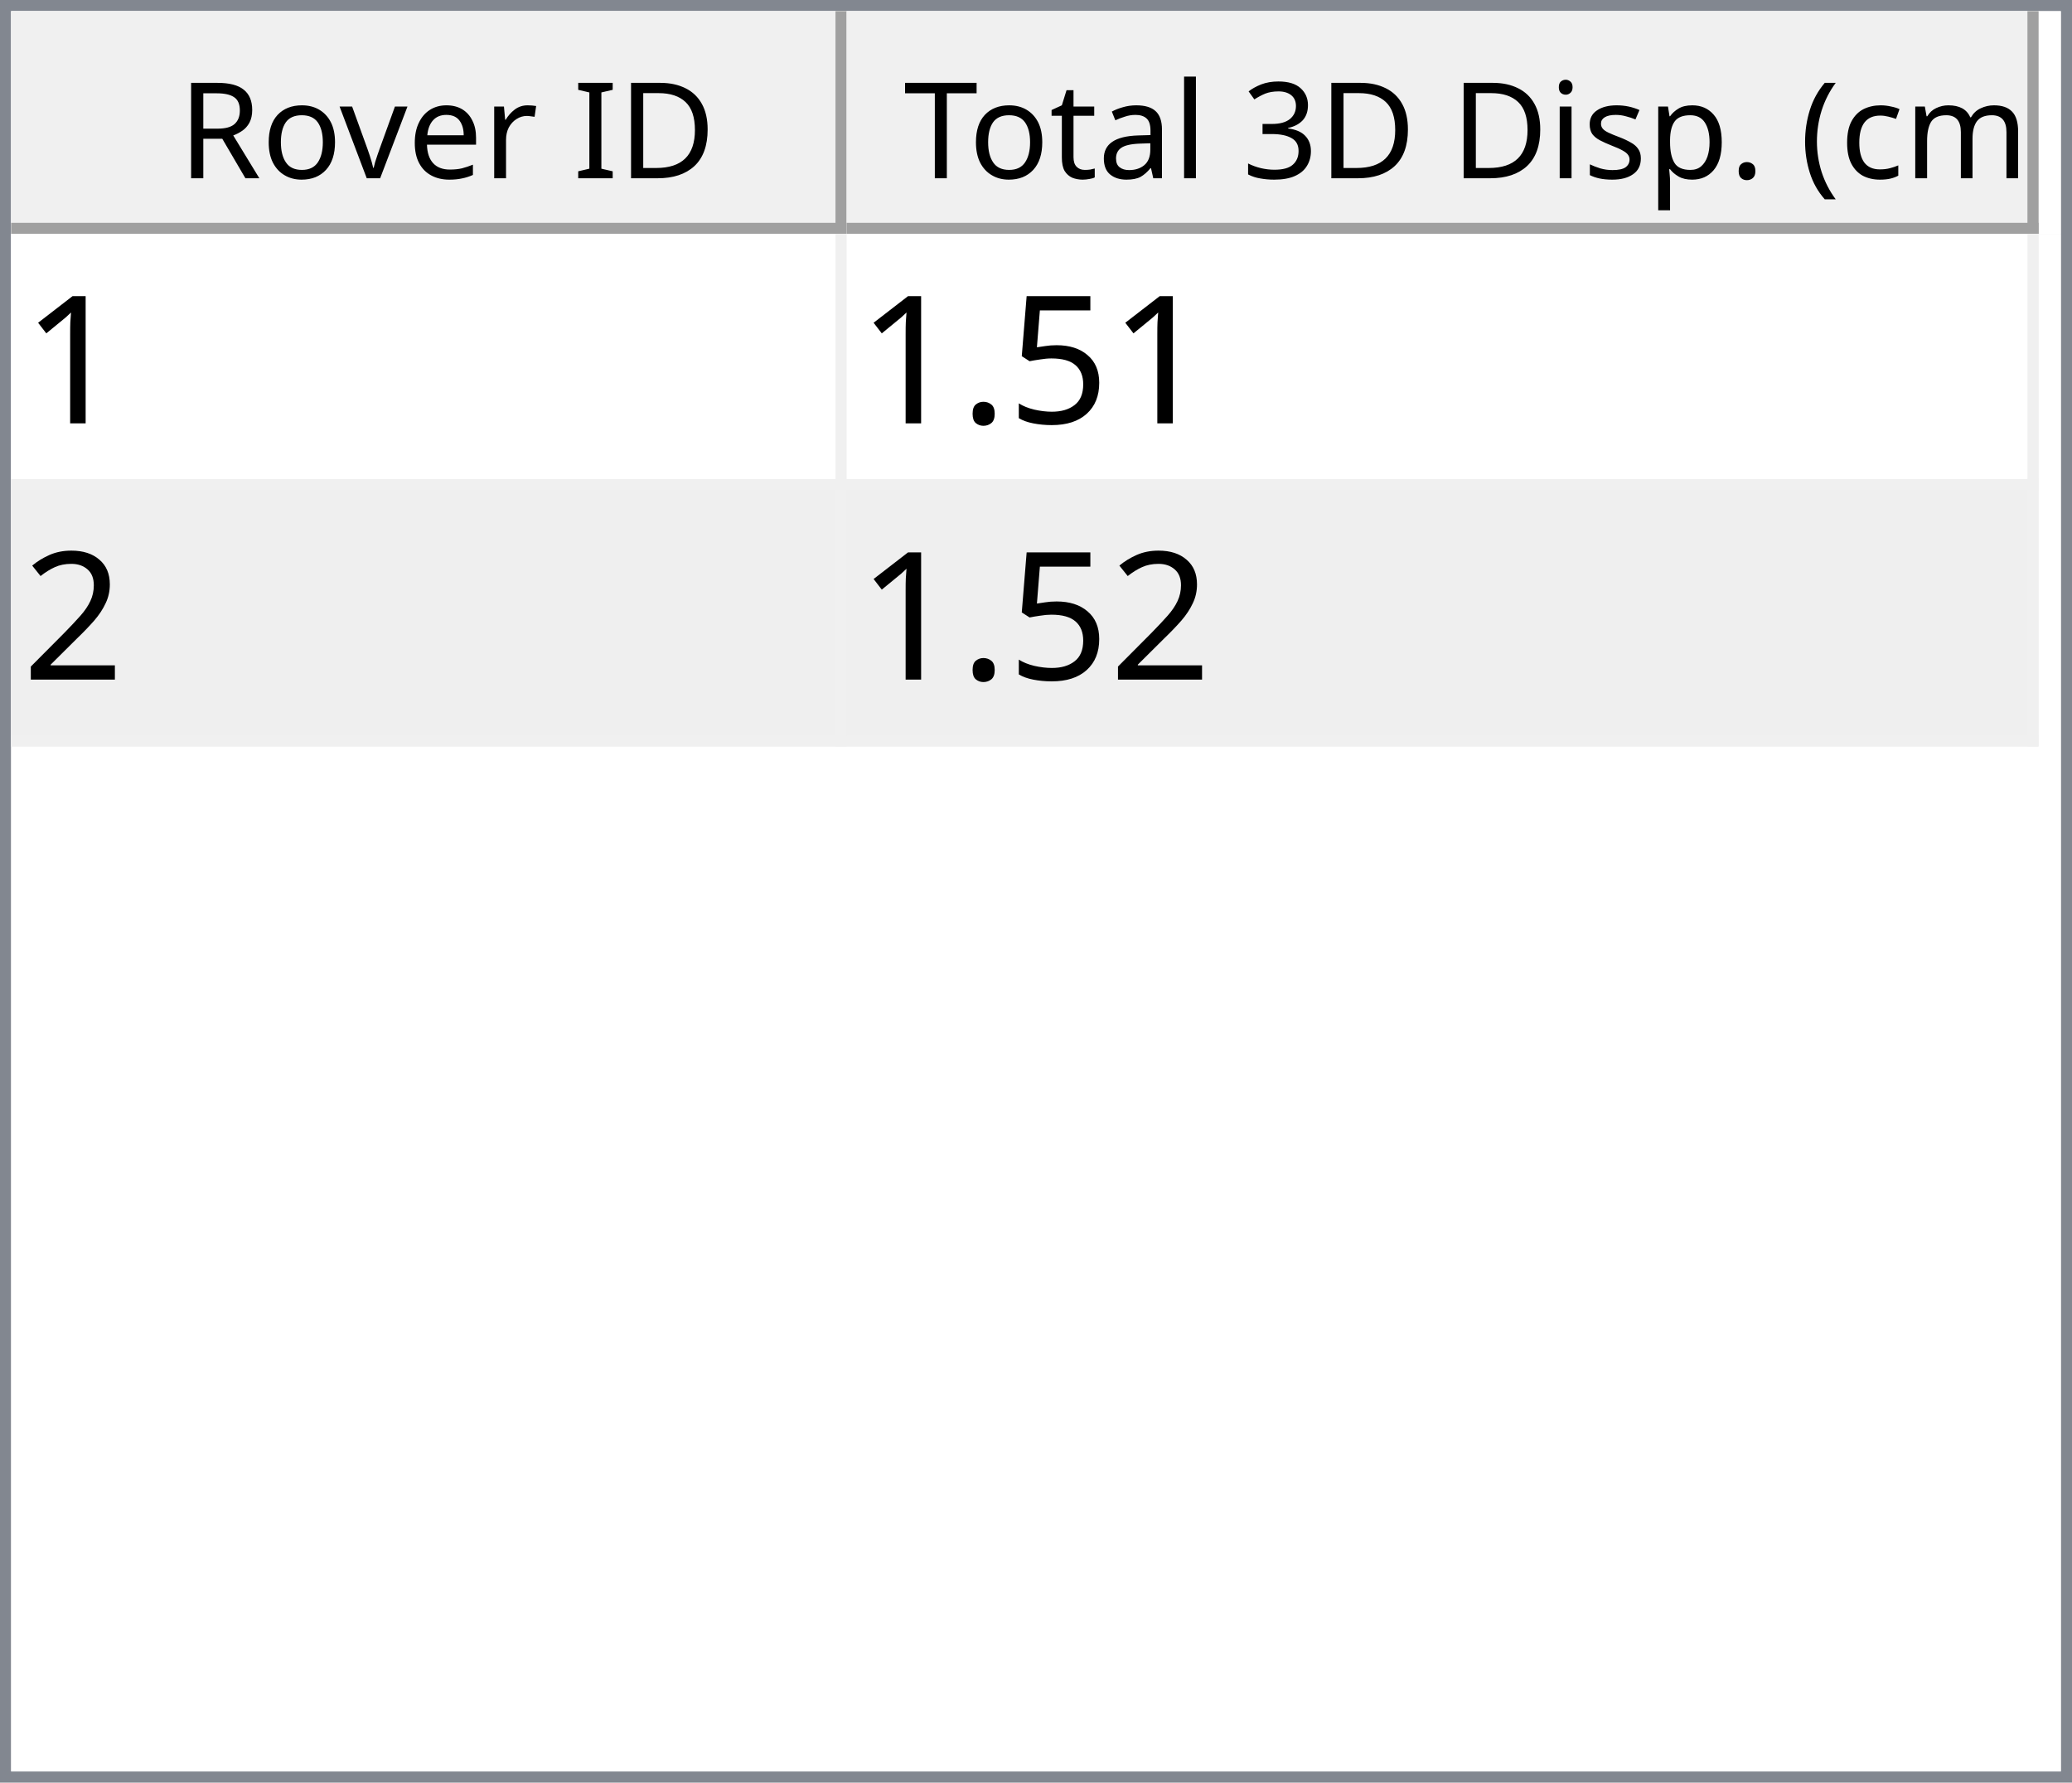
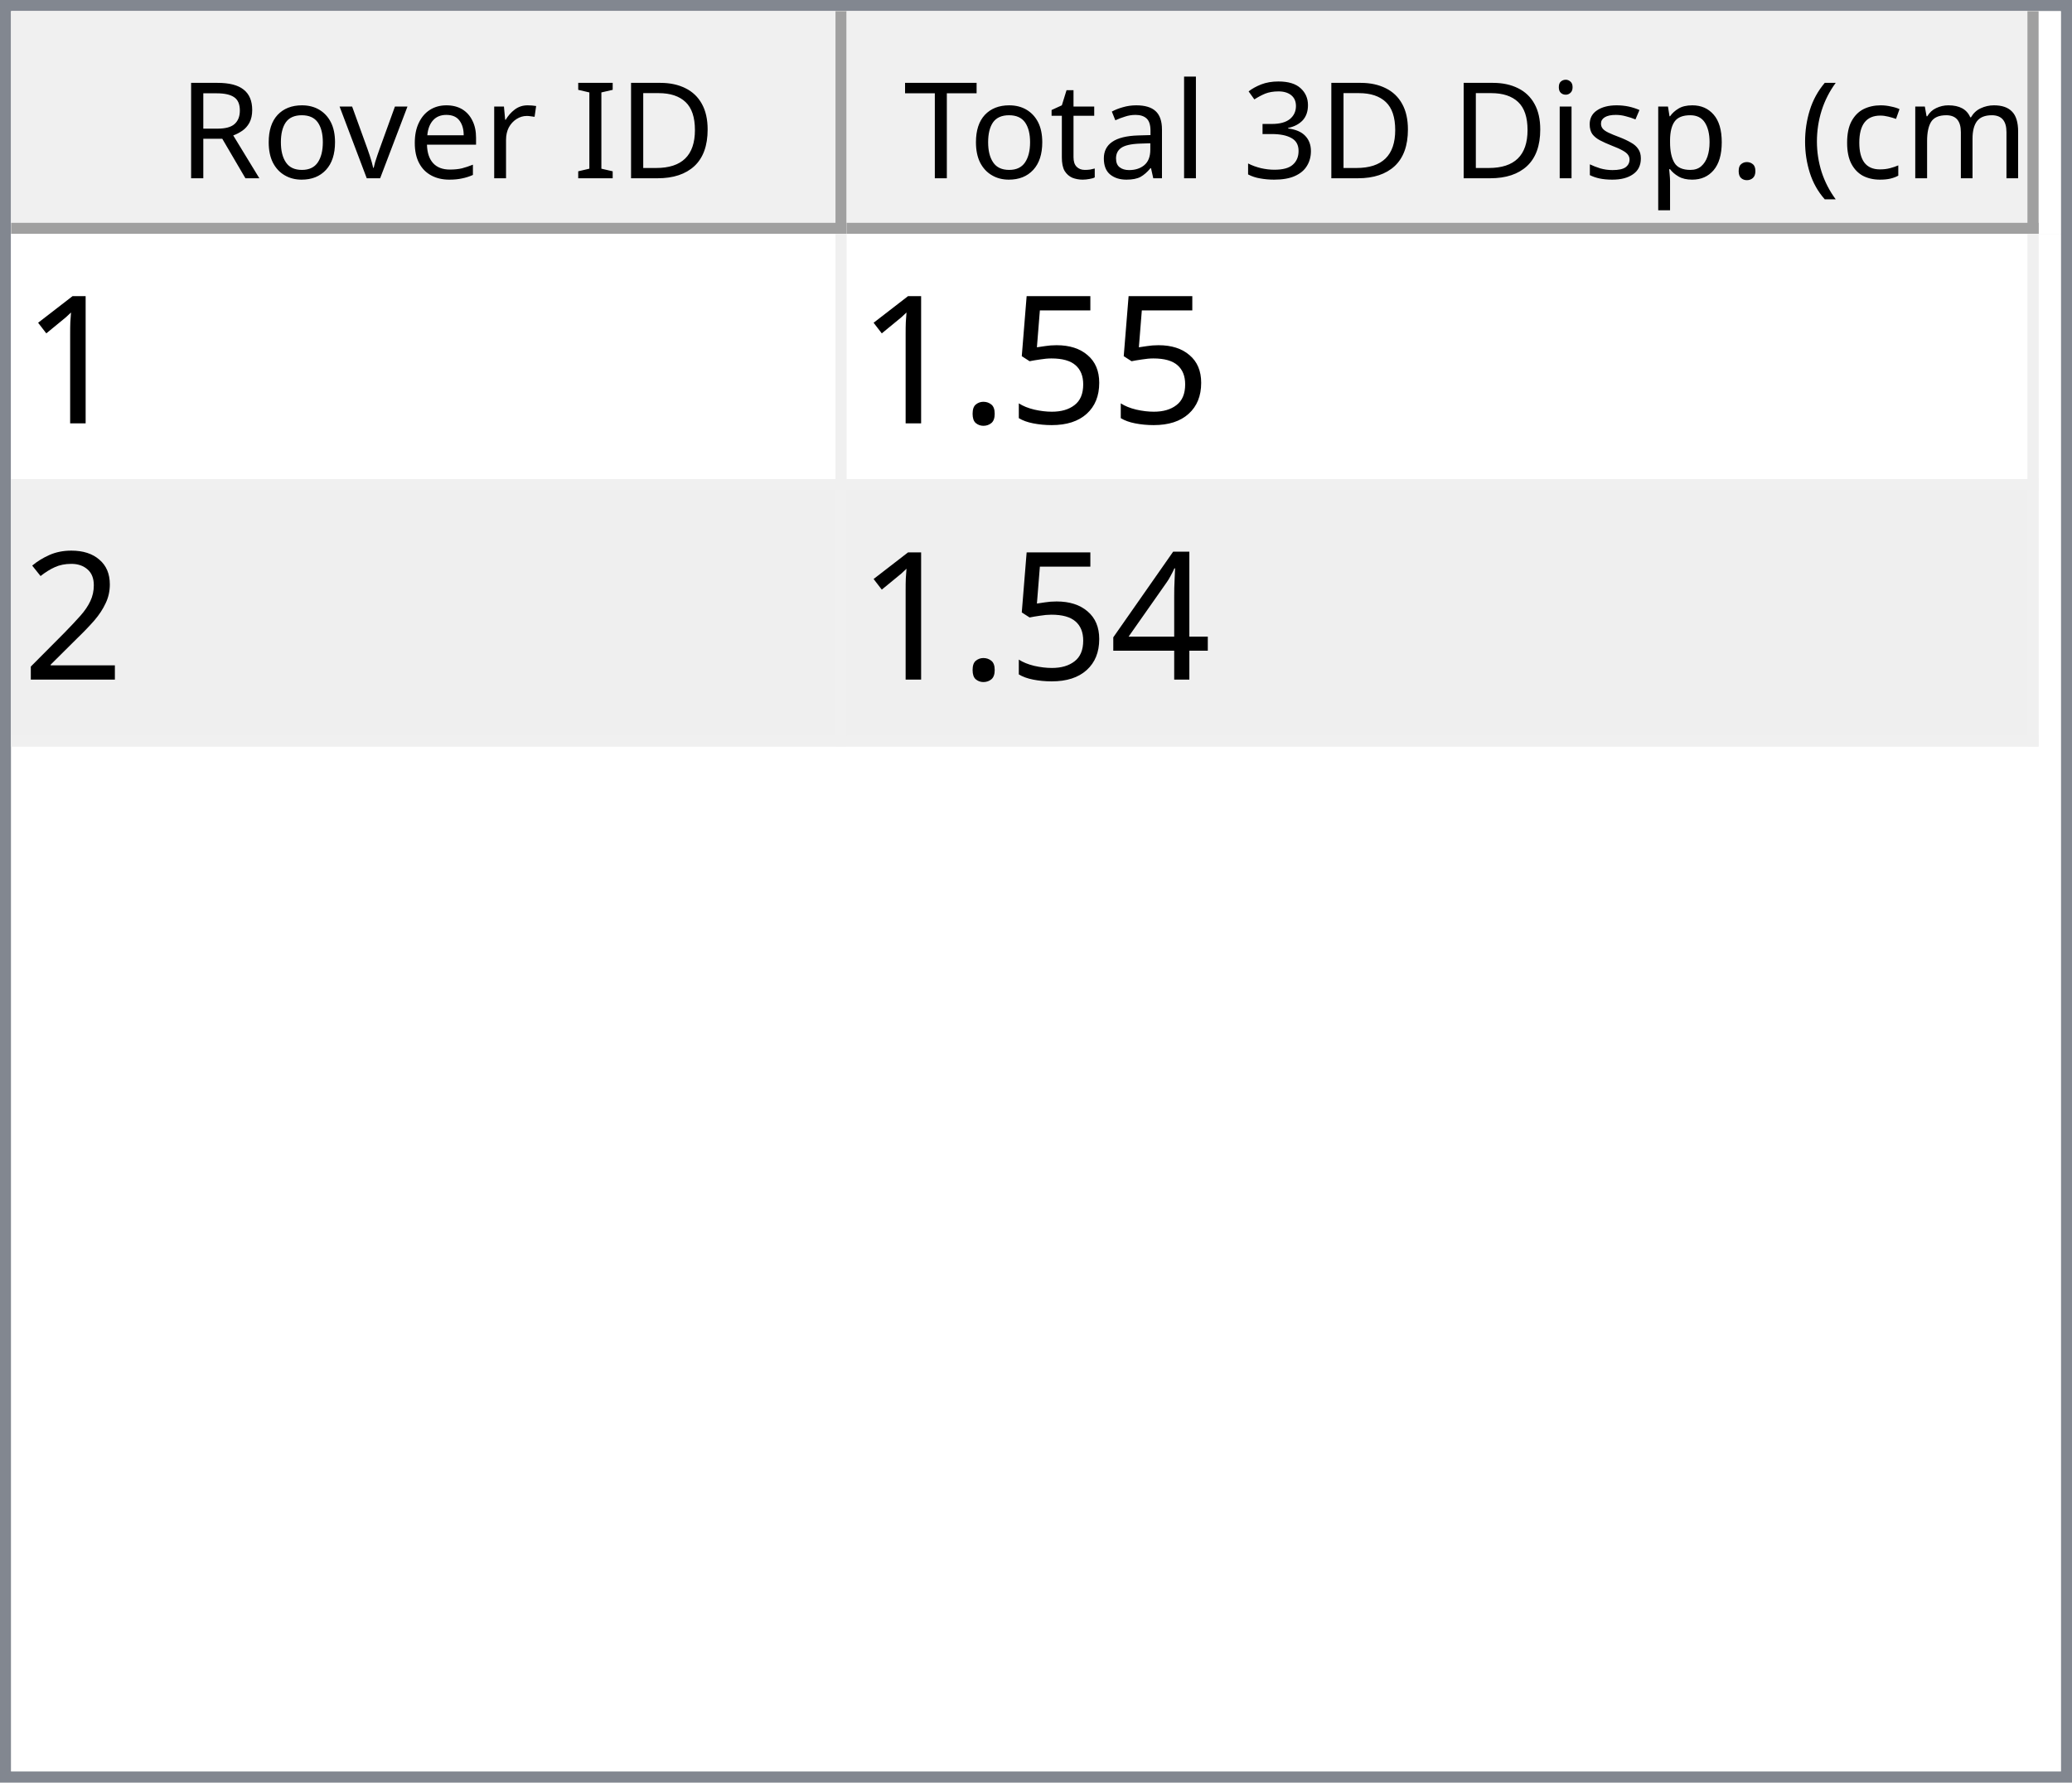
<svg xmlns="http://www.w3.org/2000/svg" style="fill-opacity:1; color-rendering:auto; color-interpolation:auto; text-rendering:auto; stroke:black; stroke-linecap:square; stroke-miterlimit:10; shape-rendering:auto; stroke-opacity:1; fill:black; stroke-dasharray:none; font-weight:normal; stroke-width:1; font-family:'Dialog'; font-style:normal; stroke-linejoin:miter; font-size:12px; stroke-dashoffset:0; image-rendering:auto;" width="186" height="160">
  <defs id="genericDefs" />
  <g>
    <defs id="defs1">
      <clipPath clipPathUnits="userSpaceOnUse" id="clipPath1">
        <path d="M0 0 L186 0 L186 160 L0 160 L0 0 Z" />
      </clipPath>
      <clipPath clipPathUnits="userSpaceOnUse" id="clipPath2">
        <path d="M0 0 L0 160 L186 160 L186 0 Z" />
      </clipPath>
      <clipPath clipPathUnits="userSpaceOnUse" id="clipPath3">
        <path d="M0 0 L0 20 L184 20 L184 0 Z" />
      </clipPath>
      <clipPath clipPathUnits="userSpaceOnUse" id="clipPath4">
        <path d="M0 0 L0 20 L75 20 L75 0 Z" />
      </clipPath>
      <clipPath clipPathUnits="userSpaceOnUse" id="clipPath5">
        <path d="M1 1 L1 19 L74 19 L74 1 Z" />
      </clipPath>
      <clipPath clipPathUnits="userSpaceOnUse" id="clipPath6">
        <path d="M0 0 L0 18 L73 18 L73 0 Z" />
      </clipPath>
      <clipPath clipPathUnits="userSpaceOnUse" id="clipPath7">
        <path d="M-0.5 -0.5 L-0.5 19.5 L74.5 19.5 L74.5 -0.5 Z" />
      </clipPath>
      <clipPath clipPathUnits="userSpaceOnUse" id="clipPath8">
        <path d="M0 0 L0 20 L107 20 L107 0 Z" />
      </clipPath>
      <clipPath clipPathUnits="userSpaceOnUse" id="clipPath9">
        <path d="M1 1 L1 19 L106 19 L106 1 Z" />
      </clipPath>
      <clipPath clipPathUnits="userSpaceOnUse" id="clipPath10">
        <path d="M0 0 L0 18 L105 18 L105 0 Z" />
      </clipPath>
      <clipPath clipPathUnits="userSpaceOnUse" id="clipPath11">
        <path d="M-0.5 -0.5 L-0.5 19.5 L106.5 19.5 L106.5 -0.5 Z" />
      </clipPath>
      <clipPath clipPathUnits="userSpaceOnUse" id="clipPath12">
        <path d="M0 0 L0 138 L184 138 L184 0 Z" />
      </clipPath>
      <clipPath clipPathUnits="userSpaceOnUse" id="clipPath13">
        <path d="M0 0 L0 46 L182 46 L182 0 Z" />
      </clipPath>
      <clipPath clipPathUnits="userSpaceOnUse" id="clipPath14">
        <path d="M-0.5 -0.5 L-0.5 45.5 L181.5 45.5 L181.5 -0.5 Z" />
      </clipPath>
      <clipPath clipPathUnits="userSpaceOnUse" id="clipPath15">
        <path d="M0 0 L0 22 L74 22 L74 0 Z" />
      </clipPath>
      <clipPath clipPathUnits="userSpaceOnUse" id="clipPath16">
        <path d="M0 0 L0 22 L106 22 L106 0 Z" />
      </clipPath>
      <font horiz-adv-x="64.551" id="font1">
        <font-face ascent="107.91" descent="25.098" units-per-em="100" style="font-style:normal; font-family:Segoe UI; font-weight:normal;" />
        <missing-glyph horiz-adv-x="64.551" d="M8.109 0 L8.109 68.266 L56.453 68.266 L56.453 0 L8.109 0 ZM15.328 7.234 L49.219 7.234 L49.219 61.031 L15.328 61.031 L15.328 7.234 Z" />
        <glyph unicode="D" horiz-adv-x="70.117" d="M9.188 0 L9.188 70.016 L28.516 70.016 Q65.531 70.016 65.531 35.891 Q65.531 19.672 55.25 9.836 Q44.969 0 27.734 0 L9.188 0 ZM17.391 62.594 L17.391 7.422 L27.828 7.422 Q41.609 7.422 49.273 14.797 Q56.938 22.172 56.938 35.688 Q56.938 62.594 28.328 62.594 L17.391 62.594 Z" />
        <glyph unicode="I" horiz-adv-x="26.611" d="M17.391 0 L9.188 0 L9.188 70.016 L17.391 70.016 L17.391 0 Z" />
        <glyph unicode=" " horiz-adv-x="27.393" d="" />
        <glyph unicode="r" horiz-adv-x="34.766" d="M34.188 41.891 Q32.078 43.5 28.125 43.5 Q23 43.5 19.555 38.672 Q16.109 33.844 16.109 25.484 L16.109 0 L8.109 0 L8.109 50 L16.109 50 L16.109 39.703 L16.312 39.703 Q18.016 44.969 21.531 47.922 Q25.047 50.875 29.391 50.875 Q32.516 50.875 34.188 50.203 L34.188 41.891 Z" />
        <glyph unicode="e" horiz-adv-x="52.295" d="M48.297 23 L12.984 23 Q13.188 14.656 17.484 10.109 Q21.781 5.562 29.297 5.562 Q37.75 5.562 44.828 11.141 L44.828 3.609 Q38.234 -1.172 27.391 -1.172 Q16.797 -1.172 10.742 5.641 Q4.688 12.453 4.688 24.812 Q4.688 36.469 11.305 43.82 Q17.922 51.172 27.734 51.172 Q37.547 51.172 42.922 44.828 Q48.297 38.484 48.297 27.203 L48.297 23 ZM40.094 29.781 Q40.047 36.719 36.75 40.578 Q33.453 44.438 27.594 44.438 Q21.922 44.438 17.969 40.383 Q14.016 36.328 13.094 29.781 L40.094 29.781 Z" />
        <glyph unicode="v" horiz-adv-x="47.9" d="M47.406 50 L27.484 0 L19.625 0 L0.688 50 L9.469 50 L22.172 13.672 Q23.578 9.672 23.922 6.688 L24.125 6.688 Q24.609 10.453 25.688 13.484 L38.969 50 L47.406 50 Z" />
        <glyph unicode="o" horiz-adv-x="58.594" d="M29 -1.172 Q17.922 -1.172 11.305 5.836 Q4.688 12.844 4.688 24.422 Q4.688 37.016 11.57 44.094 Q18.453 51.172 30.172 51.172 Q41.359 51.172 47.633 44.289 Q53.906 37.406 53.906 25.203 Q53.906 13.234 47.141 6.031 Q40.375 -1.172 29 -1.172 ZM29.594 44.438 Q21.875 44.438 17.383 39.188 Q12.891 33.938 12.891 24.703 Q12.891 15.828 17.43 10.695 Q21.969 5.562 29.594 5.562 Q37.359 5.562 41.531 10.594 Q45.703 15.625 45.703 24.906 Q45.703 34.281 41.531 39.359 Q37.359 44.438 29.594 44.438 Z" />
        <glyph unicode="R" horiz-adv-x="59.814" d="M59.375 0 L49.609 0 L37.891 19.625 Q36.281 22.359 34.766 24.289 Q33.25 26.219 31.664 27.438 Q30.078 28.656 28.25 29.219 Q26.422 29.781 24.125 29.781 L17.391 29.781 L17.391 0 L9.188 0 L9.188 70.016 L30.078 70.016 Q34.672 70.016 38.555 68.867 Q42.438 67.719 45.289 65.375 Q48.141 63.031 49.758 59.547 Q51.375 56.062 51.375 51.375 Q51.375 47.703 50.273 44.656 Q49.172 41.609 47.148 39.211 Q45.125 36.812 42.266 35.133 Q39.406 33.453 35.844 32.516 L35.844 32.328 Q37.594 31.547 38.891 30.547 Q40.188 29.547 41.359 28.18 Q42.531 26.812 43.68 25.078 Q44.828 23.344 46.234 21.047 L59.375 0 ZM17.391 62.594 L17.391 37.203 L28.516 37.203 Q31.594 37.203 34.203 38.133 Q36.812 39.062 38.719 40.797 Q40.625 42.531 41.703 45.047 Q42.781 47.562 42.781 50.688 Q42.781 56.297 39.141 59.445 Q35.5 62.594 28.609 62.594 L17.391 62.594 Z" />
        <glyph unicode=")" horiz-adv-x="30.176" d="M8.297 -15.922 L1.172 -15.922 Q16.406 2.344 16.406 26.812 Q16.406 51.469 1.078 70.016 L8.297 70.016 Q23.531 52.156 23.531 26.703 Q23.531 1.375 8.297 -15.922 Z" />
        <glyph unicode="m" horiz-adv-x="86.133" d="M79.109 0 L71.094 0 L71.094 28.719 Q71.094 37.016 68.531 40.727 Q65.969 44.438 59.906 44.438 Q54.781 44.438 51.195 39.75 Q47.609 35.062 47.609 28.516 L47.609 0 L39.594 0 L39.594 29.688 Q39.594 44.438 28.219 44.438 Q22.953 44.438 19.531 40.016 Q16.109 35.594 16.109 28.516 L16.109 0 L8.109 0 L8.109 50 L16.109 50 L16.109 42.094 L16.312 42.094 Q21.625 51.172 31.844 51.172 Q36.969 51.172 40.773 48.312 Q44.578 45.453 46 40.828 Q51.562 51.172 62.594 51.172 Q79.109 51.172 79.109 30.812 L79.109 0 Z" />
        <glyph unicode="c" horiz-adv-x="46.191" d="M42.188 2.297 Q36.422 -1.172 28.516 -1.172 Q17.828 -1.172 11.258 5.789 Q4.688 12.75 4.688 23.828 Q4.688 36.188 11.766 43.68 Q18.844 51.172 30.672 51.172 Q37.25 51.172 42.281 48.734 L42.281 40.531 Q36.719 44.438 30.375 44.438 Q22.703 44.438 17.797 38.945 Q12.891 33.453 12.891 24.516 Q12.891 15.719 17.508 10.641 Q22.125 5.562 29.891 5.562 Q36.422 5.562 42.188 9.906 L42.188 2.297 Z" />
        <glyph unicode="(" horiz-adv-x="30.176" d="M29.109 -15.922 L21.969 -15.922 Q6.844 1.375 6.844 26.703 Q6.844 52.156 21.969 70.016 L29.203 70.016 Q13.875 51.469 13.875 26.812 Q13.875 2.344 29.109 -15.922 Z" />
        <glyph unicode="." horiz-adv-x="21.68" d="M10.891 -1.078 Q8.641 -1.078 7.055 0.539 Q5.469 2.156 5.469 4.391 Q5.469 6.641 7.055 8.273 Q8.641 9.906 10.891 9.906 Q13.188 9.906 14.797 8.273 Q16.406 6.641 16.406 4.391 Q16.406 2.156 14.797 0.539 Q13.188 -1.078 10.891 -1.078 Z" />
        <glyph unicode="p" horiz-adv-x="58.789" d="M16.312 7.234 L16.109 7.234 L16.109 -23 L8.109 -23 L8.109 50 L16.109 50 L16.109 41.219 L16.312 41.219 Q22.219 51.172 33.594 51.172 Q43.266 51.172 48.688 44.461 Q54.109 37.75 54.109 26.469 Q54.109 13.922 48 6.375 Q41.891 -1.172 31.297 -1.172 Q21.578 -1.172 16.312 7.234 ZM16.109 27.391 L16.109 20.406 Q16.109 14.203 20.141 9.883 Q24.172 5.562 30.375 5.562 Q37.641 5.562 41.773 11.133 Q45.906 16.703 45.906 26.609 Q45.906 34.969 42.047 39.703 Q38.188 44.438 31.594 44.438 Q24.609 44.438 20.359 39.578 Q16.109 34.719 16.109 27.391 Z" />
        <glyph unicode="s" horiz-adv-x="42.432" d="M5.078 1.812 L5.078 10.406 Q11.625 5.562 19.484 5.562 Q30.031 5.562 30.031 12.594 Q30.031 14.594 29.125 15.992 Q28.219 17.391 26.68 18.461 Q25.141 19.531 23.07 20.383 Q21 21.234 18.609 22.172 Q15.281 23.484 12.766 24.828 Q10.25 26.172 8.57 27.859 Q6.891 29.547 6.031 31.695 Q5.172 33.844 5.172 36.719 Q5.172 40.234 6.789 42.945 Q8.406 45.656 11.086 47.484 Q13.766 49.312 17.211 50.242 Q20.656 51.172 24.312 51.172 Q30.812 51.172 35.938 48.922 L35.938 40.828 Q30.422 44.438 23.25 44.438 Q21 44.438 19.195 43.922 Q17.391 43.406 16.094 42.477 Q14.797 41.547 14.086 40.258 Q13.375 38.969 13.375 37.406 Q13.375 35.453 14.086 34.133 Q14.797 32.812 16.164 31.789 Q17.531 30.766 19.484 29.938 Q21.438 29.109 23.922 28.125 Q27.25 26.859 29.883 25.516 Q32.516 24.172 34.375 22.484 Q36.234 20.797 37.234 18.602 Q38.234 16.406 38.234 13.375 Q38.234 9.672 36.602 6.938 Q34.969 4.203 32.234 2.398 Q29.5 0.594 25.93 -0.289 Q22.359 -1.172 18.453 -1.172 Q10.75 -1.172 5.078 1.812 Z" />
        <glyph unicode="i" horiz-adv-x="24.219" d="M12.203 62.703 Q10.062 62.703 8.547 64.164 Q7.031 65.625 7.031 67.875 Q7.031 70.125 8.547 71.609 Q10.062 73.094 12.203 73.094 Q14.406 73.094 15.945 71.609 Q17.484 70.125 17.484 67.875 Q17.484 65.719 15.945 64.211 Q14.406 62.703 12.203 62.703 ZM16.109 0 L8.109 0 L8.109 50 L16.109 50 L16.109 0 Z" />
        <glyph unicode="3" horiz-adv-x="53.906" d="M46.531 19.828 Q46.531 15.094 44.75 11.211 Q42.969 7.328 39.719 4.57 Q36.469 1.812 31.93 0.297 Q27.391 -1.219 21.922 -1.219 Q11.922 -1.219 6 2.594 L6 11.188 Q13.094 5.609 22.219 5.609 Q25.875 5.609 28.828 6.539 Q31.781 7.469 33.906 9.227 Q36.031 10.984 37.18 13.477 Q38.328 15.969 38.328 19.094 Q38.328 32.812 18.797 32.812 L12.984 32.812 L12.984 39.594 L18.5 39.594 Q35.797 39.594 35.797 52.484 Q35.797 64.406 22.609 64.406 Q15.188 64.406 8.688 59.422 L8.688 67.188 Q15.375 71.188 24.609 71.188 Q29 71.188 32.57 69.969 Q36.141 68.75 38.68 66.555 Q41.219 64.359 42.609 61.281 Q44 58.203 44 54.5 Q44 40.672 30.031 36.719 L30.031 36.531 Q33.594 36.141 36.625 34.797 Q39.656 33.453 41.852 31.305 Q44.047 29.156 45.289 26.25 Q46.531 23.344 46.531 19.828 Z" />
        <glyph unicode="l" horiz-adv-x="24.219" d="M16.109 0 L8.109 0 L8.109 74.031 L16.109 74.031 L16.109 0 Z" />
        <glyph unicode="a" horiz-adv-x="50.879" d="M43.891 0 L35.891 0 L35.891 7.812 L35.688 7.812 Q30.469 -1.172 20.312 -1.172 Q12.844 -1.172 8.617 2.781 Q4.391 6.734 4.391 13.281 Q4.391 27.297 20.906 29.594 L35.891 31.688 Q35.891 44.438 25.594 44.438 Q16.547 44.438 9.281 38.281 L9.281 46.484 Q16.656 51.172 26.266 51.172 Q43.891 51.172 43.891 32.516 L43.891 0 ZM35.891 25.297 L23.828 23.641 Q18.266 22.859 15.43 20.875 Q12.594 18.891 12.594 13.875 Q12.594 10.203 15.211 7.883 Q17.828 5.562 22.172 5.562 Q28.125 5.562 32.008 9.742 Q35.891 13.922 35.891 20.312 L35.891 25.297 Z" />
        <glyph unicode="t" horiz-adv-x="33.887" d="M31.297 0.484 Q28.469 -1.078 23.828 -1.078 Q10.688 -1.078 10.688 13.578 L10.688 43.172 L2.094 43.172 L2.094 50 L10.688 50 L10.688 62.203 L18.703 64.797 L18.703 50 L31.297 50 L31.297 43.172 L18.703 43.172 L18.703 14.984 Q18.703 9.969 20.414 7.82 Q22.125 5.672 26.078 5.672 Q29.109 5.672 31.297 7.328 L31.297 0.484 Z" />
        <glyph unicode="T" horiz-adv-x="52.393" d="M50.594 62.594 L30.375 62.594 L30.375 0 L22.172 0 L22.172 62.594 L2 62.594 L2 70.016 L50.594 70.016 L50.594 62.594 Z" />
      </font>
      <font horiz-adv-x="75.0" id="font2">
        <font-face ascent="100.537" descent="21.973" units-per-em="100" style="font-style:normal; font-family:sans-serif; font-weight:normal;" />
        <missing-glyph horiz-adv-x="75.0" d="M12.5 0 L12.5 62.5 L62.5 62.5 L62.5 0 L12.5 0 ZM14.062 1.562 L60.938 1.562 L60.938 60.938 L14.062 60.938 L14.062 1.562 Z" />
        <glyph unicode="1" horiz-adv-x="55.615" d="M37.25 0 L28.469 0 L28.469 56 Q25.297 52.984 20.141 49.953 Q14.984 46.922 10.891 45.406 L10.891 53.906 Q18.266 57.375 23.781 62.305 Q29.297 67.234 31.594 71.875 L37.25 71.875 L37.25 0 Z" />
        <glyph unicode="5" horiz-adv-x="55.615" d="M4.156 18.75 L13.375 19.531 Q14.406 12.797 18.141 9.398 Q21.875 6 27.156 6 Q33.5 6 37.891 10.789 Q42.281 15.578 42.281 23.484 Q42.281 31 38.062 35.352 Q33.844 39.703 27 39.703 Q22.75 39.703 19.336 37.773 Q15.922 35.844 13.969 32.766 L5.719 33.844 L12.641 70.609 L48.25 70.609 L48.25 62.203 L19.672 62.203 L15.828 42.969 Q22.266 47.469 29.344 47.469 Q38.719 47.469 45.164 40.969 Q51.609 34.469 51.609 24.266 Q51.609 14.547 45.953 7.469 Q39.062 -1.219 27.156 -1.219 Q17.391 -1.219 11.211 4.25 Q5.031 9.719 4.156 18.75 Z" />
        <glyph unicode="." horiz-adv-x="27.783" d="M9.078 0 L9.078 10.016 L19.094 10.016 L19.094 0 L9.078 0 Z" />
        <glyph unicode="2" horiz-adv-x="55.615" d="M50.344 8.453 L50.344 0 L3.031 0 Q2.938 3.172 4.047 6.109 Q5.859 10.938 9.836 15.625 Q13.812 20.312 21.344 26.469 Q33.016 36.031 37.117 41.625 Q41.219 47.219 41.219 52.203 Q41.219 57.422 37.477 61.008 Q33.734 64.594 27.734 64.594 Q21.391 64.594 17.578 60.789 Q13.766 56.984 13.719 50.25 L4.688 51.172 Q5.609 61.281 11.664 66.578 Q17.719 71.875 27.938 71.875 Q38.234 71.875 44.242 66.164 Q50.25 60.453 50.25 52 Q50.25 47.703 48.492 43.555 Q46.734 39.406 42.656 34.812 Q38.578 30.219 29.109 22.219 Q21.188 15.578 18.945 13.211 Q16.703 10.844 15.234 8.453 L50.344 8.453 Z" />
+         <glyph unicode="4" horiz-adv-x="55.615" d="M32.328 0 L32.328 17.141 L1.266 17.141 L1.266 25.203 L33.938 71.578 L41.109 71.578 L41.109 25.203 L50.781 25.203 L50.781 17.141 L41.109 17.141 L41.109 0 L32.328 0 ZM32.328 25.203 L32.328 57.469 L9.906 25.203 L32.328 25.203 Z" />
      </font>
    </defs>
    <g style="fill:white; stroke:white;">
      <rect x="0" y="0" width="186" style="clip-path:url(#clipPath1); stroke:none;" height="160" />
    </g>
    <g style="fill:white; text-rendering:optimizeSpeed; color-rendering:optimizeSpeed; image-rendering:optimizeSpeed; shape-rendering:crispEdges; stroke:white; color-interpolation:sRGB;">
      <rect x="0" width="186" height="160" y="0" style="stroke:none;" />
      <path style="stroke:none;" d="M0 160 L186 160 L186 0 L0 0 Z" />
    </g>
    <g style="fill:rgb(240,240,240); font-family:'Segoe UI'; stroke:rgb(240,240,240);">
      <rect x="0" y="0" width="186" style="clip-path:url(#clipPath2); stroke:none;" height="160" />
    </g>
    <g style="fill:rgb(130,135,144); font-family:'Segoe UI'; stroke:rgb(130,135,144);">
      <path d="M0 0 L186 0 L186 160 L0 160 L0 0 ZM1 1 L185 1 L185 159 L1 159 L1 1 Z" style="fill-rule:evenodd; clip-path:url(#clipPath2); stroke:none;" />
    </g>
    <g style="fill:white; font-family:'Segoe UI'; stroke:white;" transform="translate(1,1)">
      <rect x="0" y="0" width="184" style="clip-path:url(#clipPath3); stroke:none;" height="20" />
    </g>
    <g style="fill:rgb(240,240,240); font-family:'Segoe UI'; stroke:rgb(240,240,240);" transform="translate(1,1)">
      <rect x="0" y="0" width="75" style="clip-path:url(#clipPath4); stroke:none;" height="20" />
    </g>
    <g style="font-family:'Segoe UI';" transform="translate(2,2)">
      <text x="14" xml:space="preserve" y="14" style="clip-path:url(#clipPath6); stroke:none;">Rover ID</text>
    </g>
    <g style="fill:rgb(160,160,160); font-family:'Segoe UI'; stroke:rgb(160,160,160); stroke-linejoin:bevel;" transform="translate(1.5,1.5)">
      <line x1="74" x2="74" y1="0" style="fill:none; clip-path:url(#clipPath7);" y2="19" />
    </g>
    <g style="fill:rgb(160,160,160); font-family:'Segoe UI'; stroke:rgb(160,160,160); stroke-linejoin:bevel;" transform="matrix(1,0,0,1,1,1) translate(0.5,0.5)">
      <line x1="0" x2="74" y1="19" style="fill:none; clip-path:url(#clipPath7);" y2="19" />
    </g>
    <g style="fill:rgb(240,240,240); font-family:'Segoe UI'; stroke:rgb(240,240,240);" transform="translate(76,1)">
      <rect x="0" y="0" width="107" style="clip-path:url(#clipPath8); stroke:none;" height="20" />
    </g>
    <g style="font-family:'Segoe UI';" transform="translate(77,2)">
      <text x="1" xml:space="preserve" y="14" style="clip-path:url(#clipPath10); stroke:none;"> Total 3D Disp. (cm)</text>
    </g>
    <g style="fill:rgb(160,160,160); font-family:'Segoe UI'; stroke:rgb(160,160,160); stroke-linejoin:bevel;" transform="translate(76.5,1.5)">
      <line x1="106" x2="106" y1="0" style="fill:none; clip-path:url(#clipPath11);" y2="19" />
    </g>
    <g style="fill:rgb(160,160,160); font-family:'Segoe UI'; stroke:rgb(160,160,160); stroke-linejoin:bevel;" transform="matrix(1,0,0,1,76,1) translate(0.5,0.5)">
      <line x1="0" x2="106" y1="19" style="fill:none; clip-path:url(#clipPath11);" y2="19" />
    </g>
    <g style="fill:white; font-family:'Segoe UI'; stroke:white;" transform="translate(1,21)">
      <rect x="0" y="0" width="184" style="clip-path:url(#clipPath12); stroke:none;" height="138" />
    </g>
    <g style="fill:rgb(240,240,240); font-size:16px; font-family:sans-serif; stroke:rgb(240,240,240);" transform="translate(1,21)">
      <rect x="0" y="0" width="182" style="clip-path:url(#clipPath13); stroke:none;" height="46" />
      <line transform="translate(0.5,0.5)" x1="0" x2="181" y1="22" style="clip-path:url(#clipPath14); fill:none; stroke-linejoin:bevel;" y2="22" />
    </g>
    <g transform="matrix(1,0,0,1,1,21) translate(0.5,0.5)" style="fill:rgb(240,240,240); font-size:16px; font-family:sans-serif; stroke:rgb(240,240,240); stroke-linejoin:bevel;">
      <line x1="0" x2="181" y1="45" style="fill:none; clip-path:url(#clipPath14);" y2="45" />
    </g>
    <g transform="matrix(1,0,0,1,1,21) translate(0.5,0.5)" style="fill:rgb(240,240,240); font-size:16px; font-family:sans-serif; stroke:rgb(240,240,240); stroke-linejoin:bevel;">
      <line x1="74" x2="74" y1="0" style="fill:none; clip-path:url(#clipPath14);" y2="45" />
    </g>
    <g transform="matrix(1,0,0,1,1,21) translate(0.5,0.5)" style="fill:rgb(240,240,240); font-size:16px; font-family:sans-serif; stroke:rgb(240,240,240); stroke-linejoin:bevel;">
      <line x1="181" x2="181" y1="0" style="fill:none; clip-path:url(#clipPath14);" y2="45" />
    </g>
    <g style="fill:white; font-size:16px; font-family:sans-serif; stroke:white;" transform="matrix(1,0,0,1,1,21)">
      <rect x="0" y="0" width="74" style="clip-path:url(#clipPath15); stroke:none;" height="22" />
      <text x="1" y="17" style="fill:black; clip-path:url(#clipPath15); stroke:none;" xml:space="preserve">1</text>
    </g>
    <g style="fill:white; font-size:16px; font-family:sans-serif; stroke:white;" transform="matrix(1,0,0,1,1,21) translate(75,0)">
      <rect x="0" y="0" width="106" style="clip-path:url(#clipPath16); stroke:none;" height="22" />
-       <text x="1" y="17" style="fill:black; clip-path:url(#clipPath16); stroke:none;" xml:space="preserve">1.51</text>
+       <text x="1" y="17" style="fill:black; clip-path:url(#clipPath16); stroke:none;" xml:space="preserve">1.55</text>
    </g>
    <g style="fill:rgb(239,239,239); font-size:16px; font-family:sans-serif; stroke:rgb(239,239,239);" transform="matrix(1,0,0,1,1,21) translate(0,23)">
      <rect x="0" y="0" width="74" style="clip-path:url(#clipPath15); stroke:none;" height="22" />
      <text x="1" y="17" style="fill:black; clip-path:url(#clipPath15); stroke:none;" xml:space="preserve">2</text>
    </g>
    <g style="fill:rgb(239,239,239); font-size:16px; font-family:sans-serif; stroke:rgb(239,239,239);" transform="matrix(1,0,0,1,1,21) translate(75,23)">
      <rect x="0" y="0" width="106" style="clip-path:url(#clipPath16); stroke:none;" height="22" />
-       <text x="1" y="17" style="fill:black; clip-path:url(#clipPath16); stroke:none;" xml:space="preserve">1.52</text>
+       <text x="1" y="17" style="fill:black; clip-path:url(#clipPath16); stroke:none;" xml:space="preserve">1.54</text>
    </g>
  </g>
</svg>
